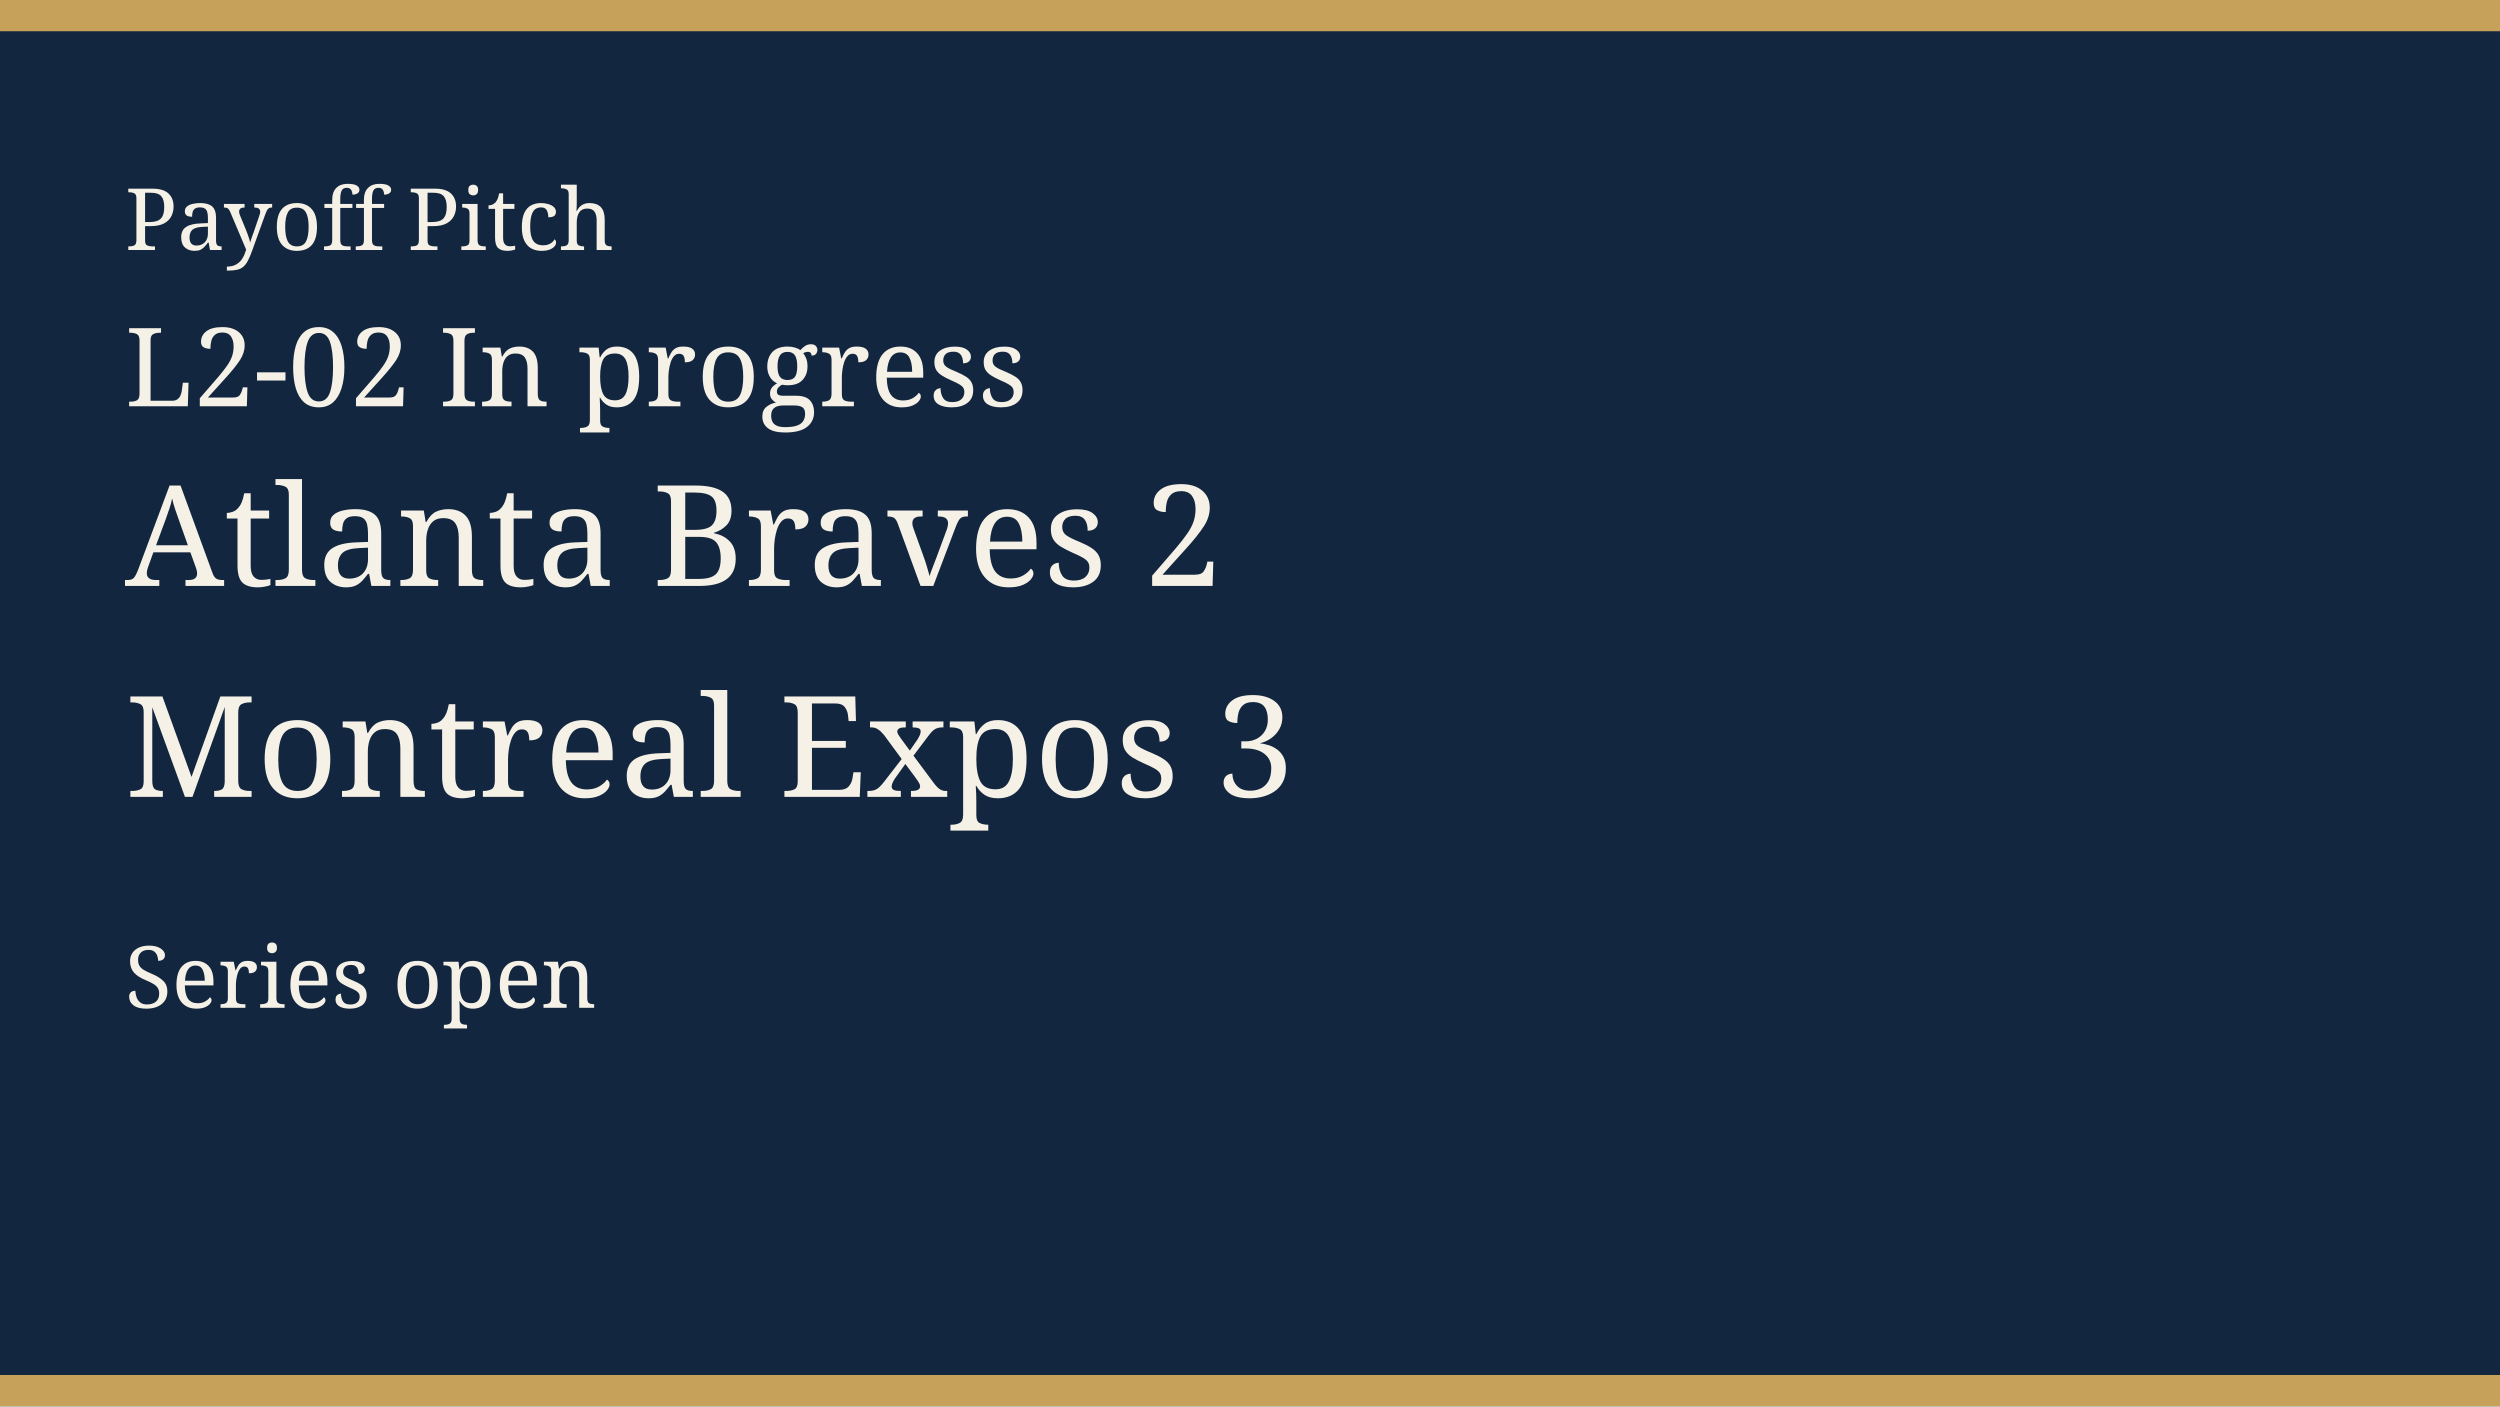
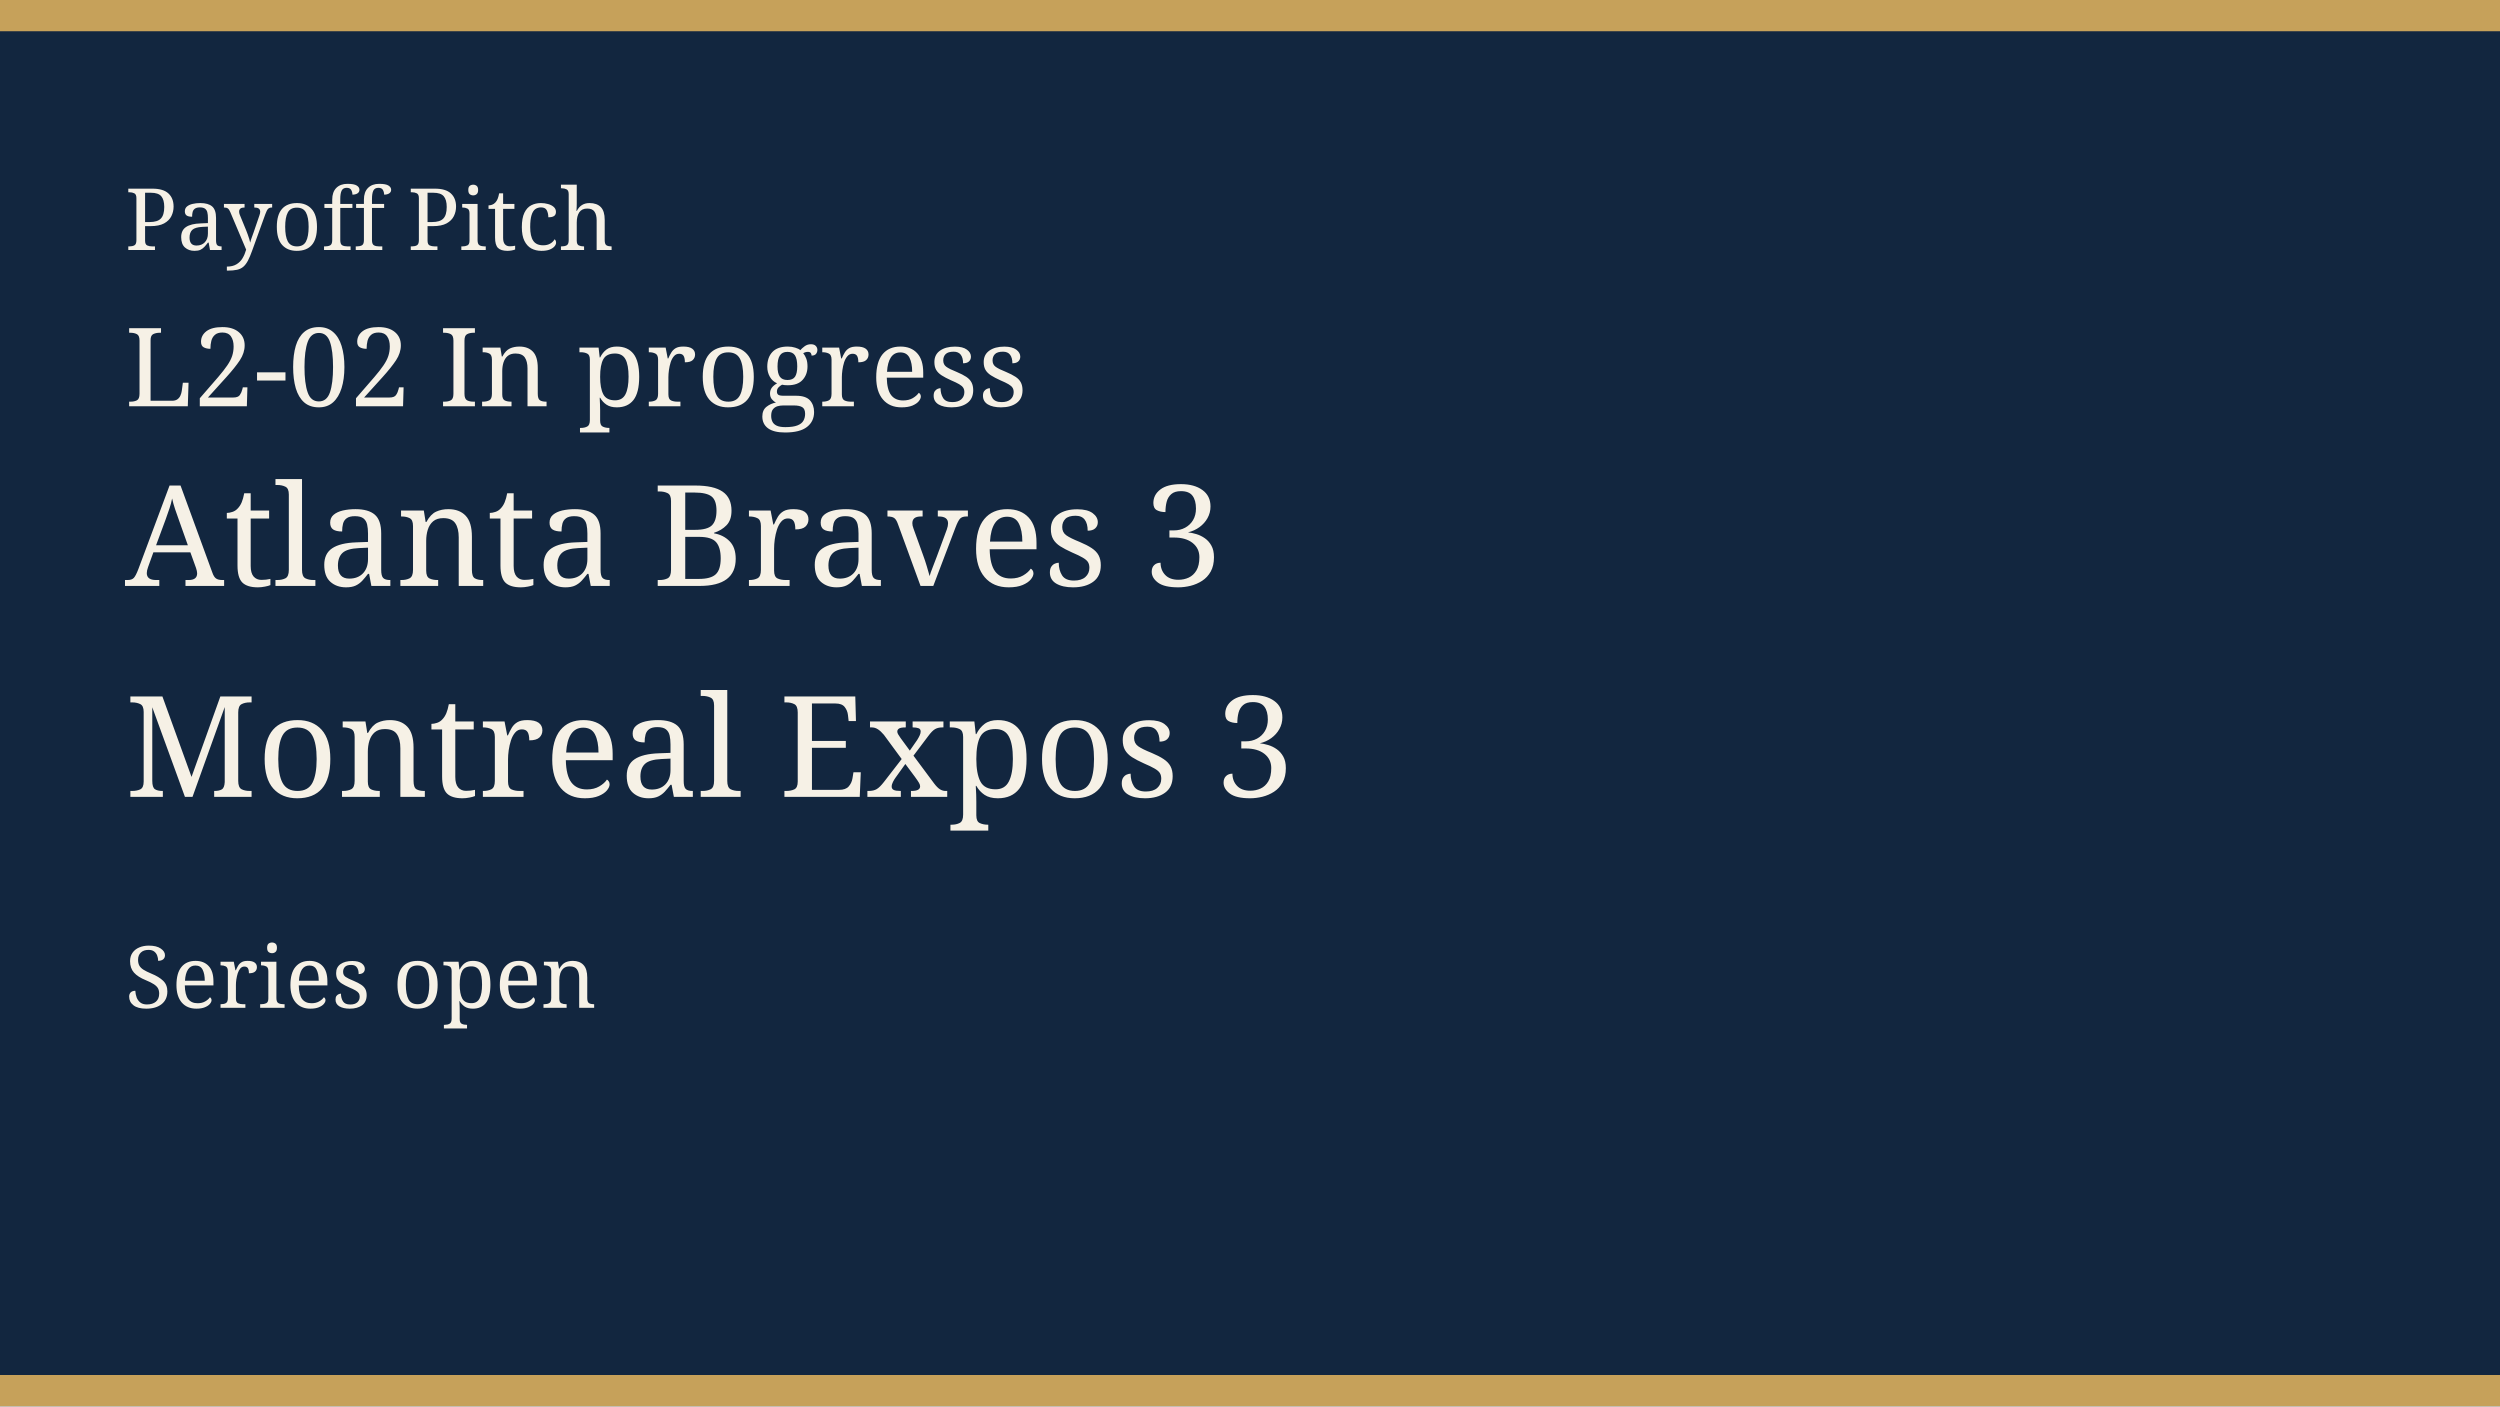
<svg xmlns="http://www.w3.org/2000/svg" width="640" height="360" viewBox="0 0 640 360" role="img">
  <rect width="640" height="360" fill="#12263f" />
  <rect width="640" height="8" fill="#c6a15a" />
  <rect y="352" width="640" height="8" fill="#c6a15a" />
  <text x="32" y="64" fill="#f6f1e6" font-family="Georgia, serif" font-size="22">Payoff Pitch</text>
  <text x="32" y="104" fill="#f6f1e6" font-family="Georgia, serif" font-size="28">L2-02 In progress</text>
-   <text x="32" y="150" fill="#f6f1e6" font-family="Georgia, serif" font-size="36">Atlanta Braves 2</text>
+   <text x="32" y="150" fill="#f6f1e6" font-family="Georgia, serif" font-size="36">Atlanta Braves 3</text>
  <text x="32" y="204" fill="#f6f1e6" font-family="Georgia, serif" font-size="36">Montreal Expos 3</text>
  <text x="32" y="258" fill="#f6f1e6" font-family="Georgia, serif" font-size="22">Series open</text>
</svg>
